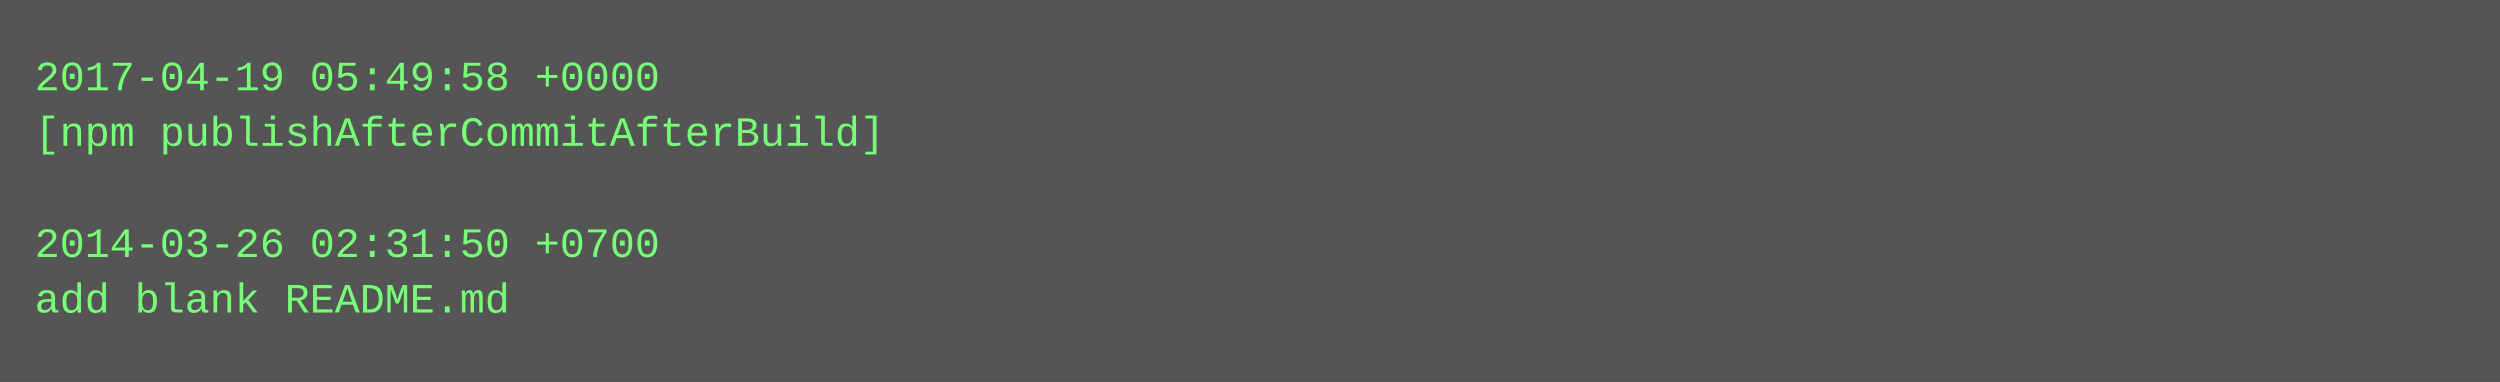
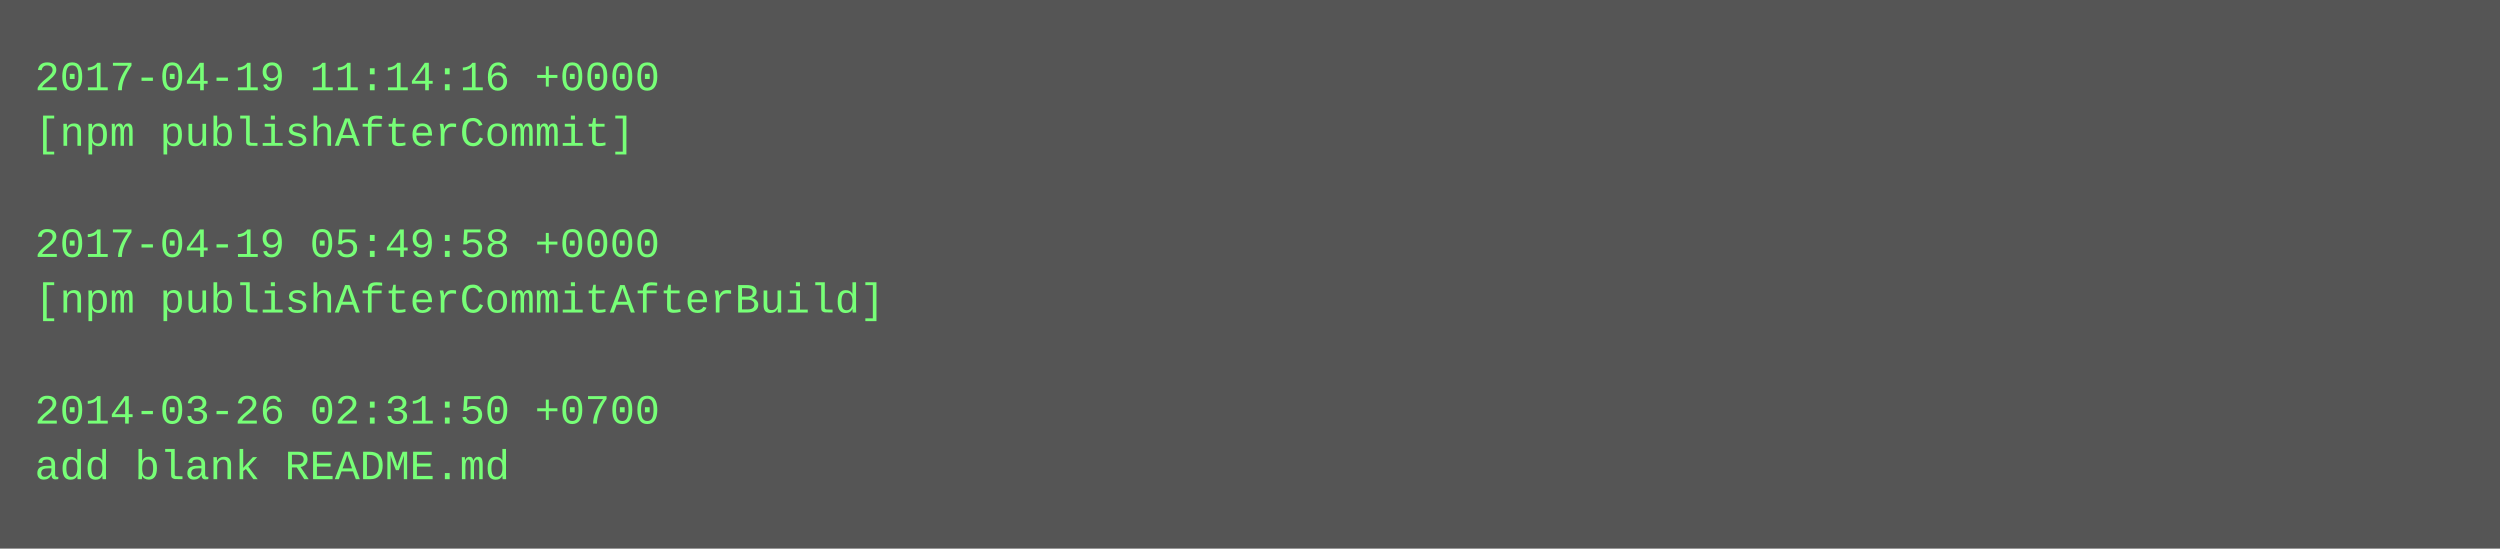
- <svg xmlns="http://www.w3.org/2000/svg" height="110" width="720">
-   <rect height="110" fill="#555" width="720" />
+ <svg xmlns="http://www.w3.org/2000/svg" height="158" width="720">
+   <rect height="158" fill="#555" width="720" />
  <text fill="#7f7" font-family="Courier New" font-size="12" xml:space="preserve">
-     <tspan x="10" y="26">2017-04-19 05:49:58 +0000</tspan>
-     <tspan x="10" y="42">[npm publishAfterCommitAfterBuild]</tspan>
+     <tspan x="10" y="26">2017-04-19 11:14:16 +0000</tspan>
+     <tspan x="10" y="42">[npm publishAfterCommit]</tspan>
    <tspan x="10" y="58" />
-     <tspan x="10" y="74">2014-03-26 02:31:50 +0700</tspan>
-     <tspan x="10" y="90">add blank README.md</tspan>
+     <tspan x="10" y="74">2017-04-19 05:49:58 +0000</tspan>
+     <tspan x="10" y="90">[npm publishAfterCommitAfterBuild]</tspan>
+     <tspan x="10" y="106" />
+     <tspan x="10" y="122">2014-03-26 02:31:50 +0700</tspan>
+     <tspan x="10" y="138">add blank README.md</tspan>
  </text>
</svg>
